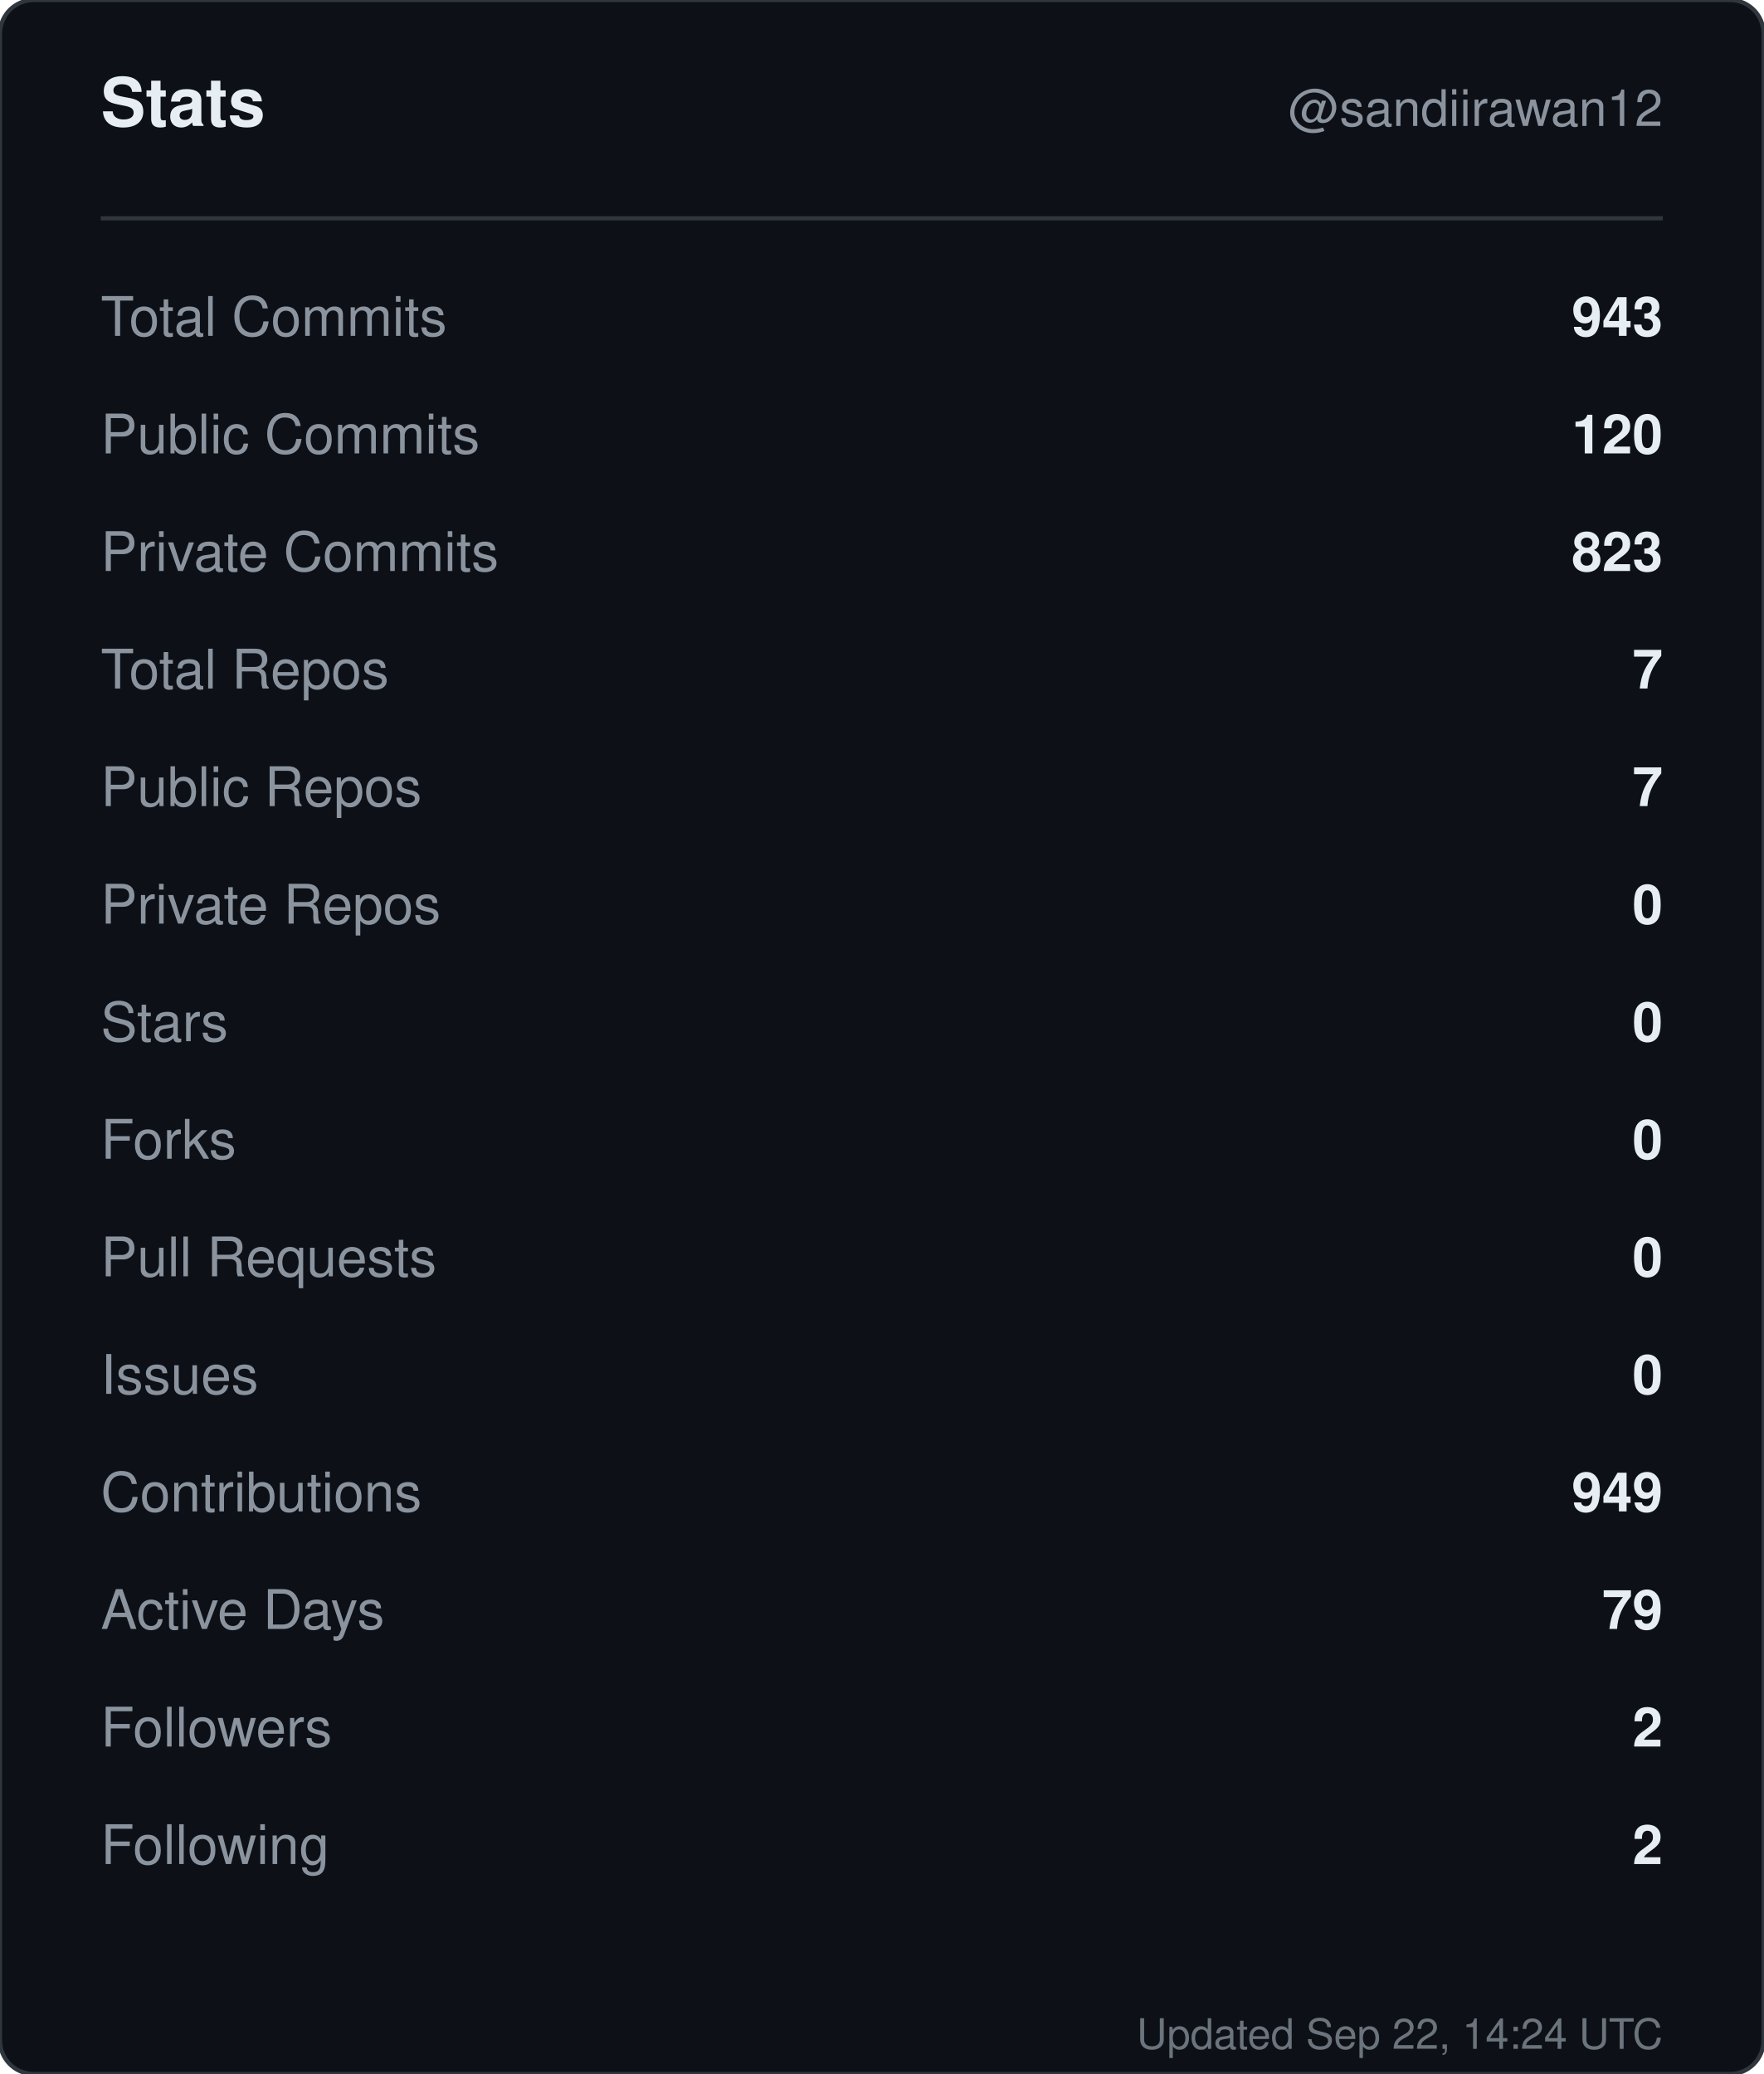
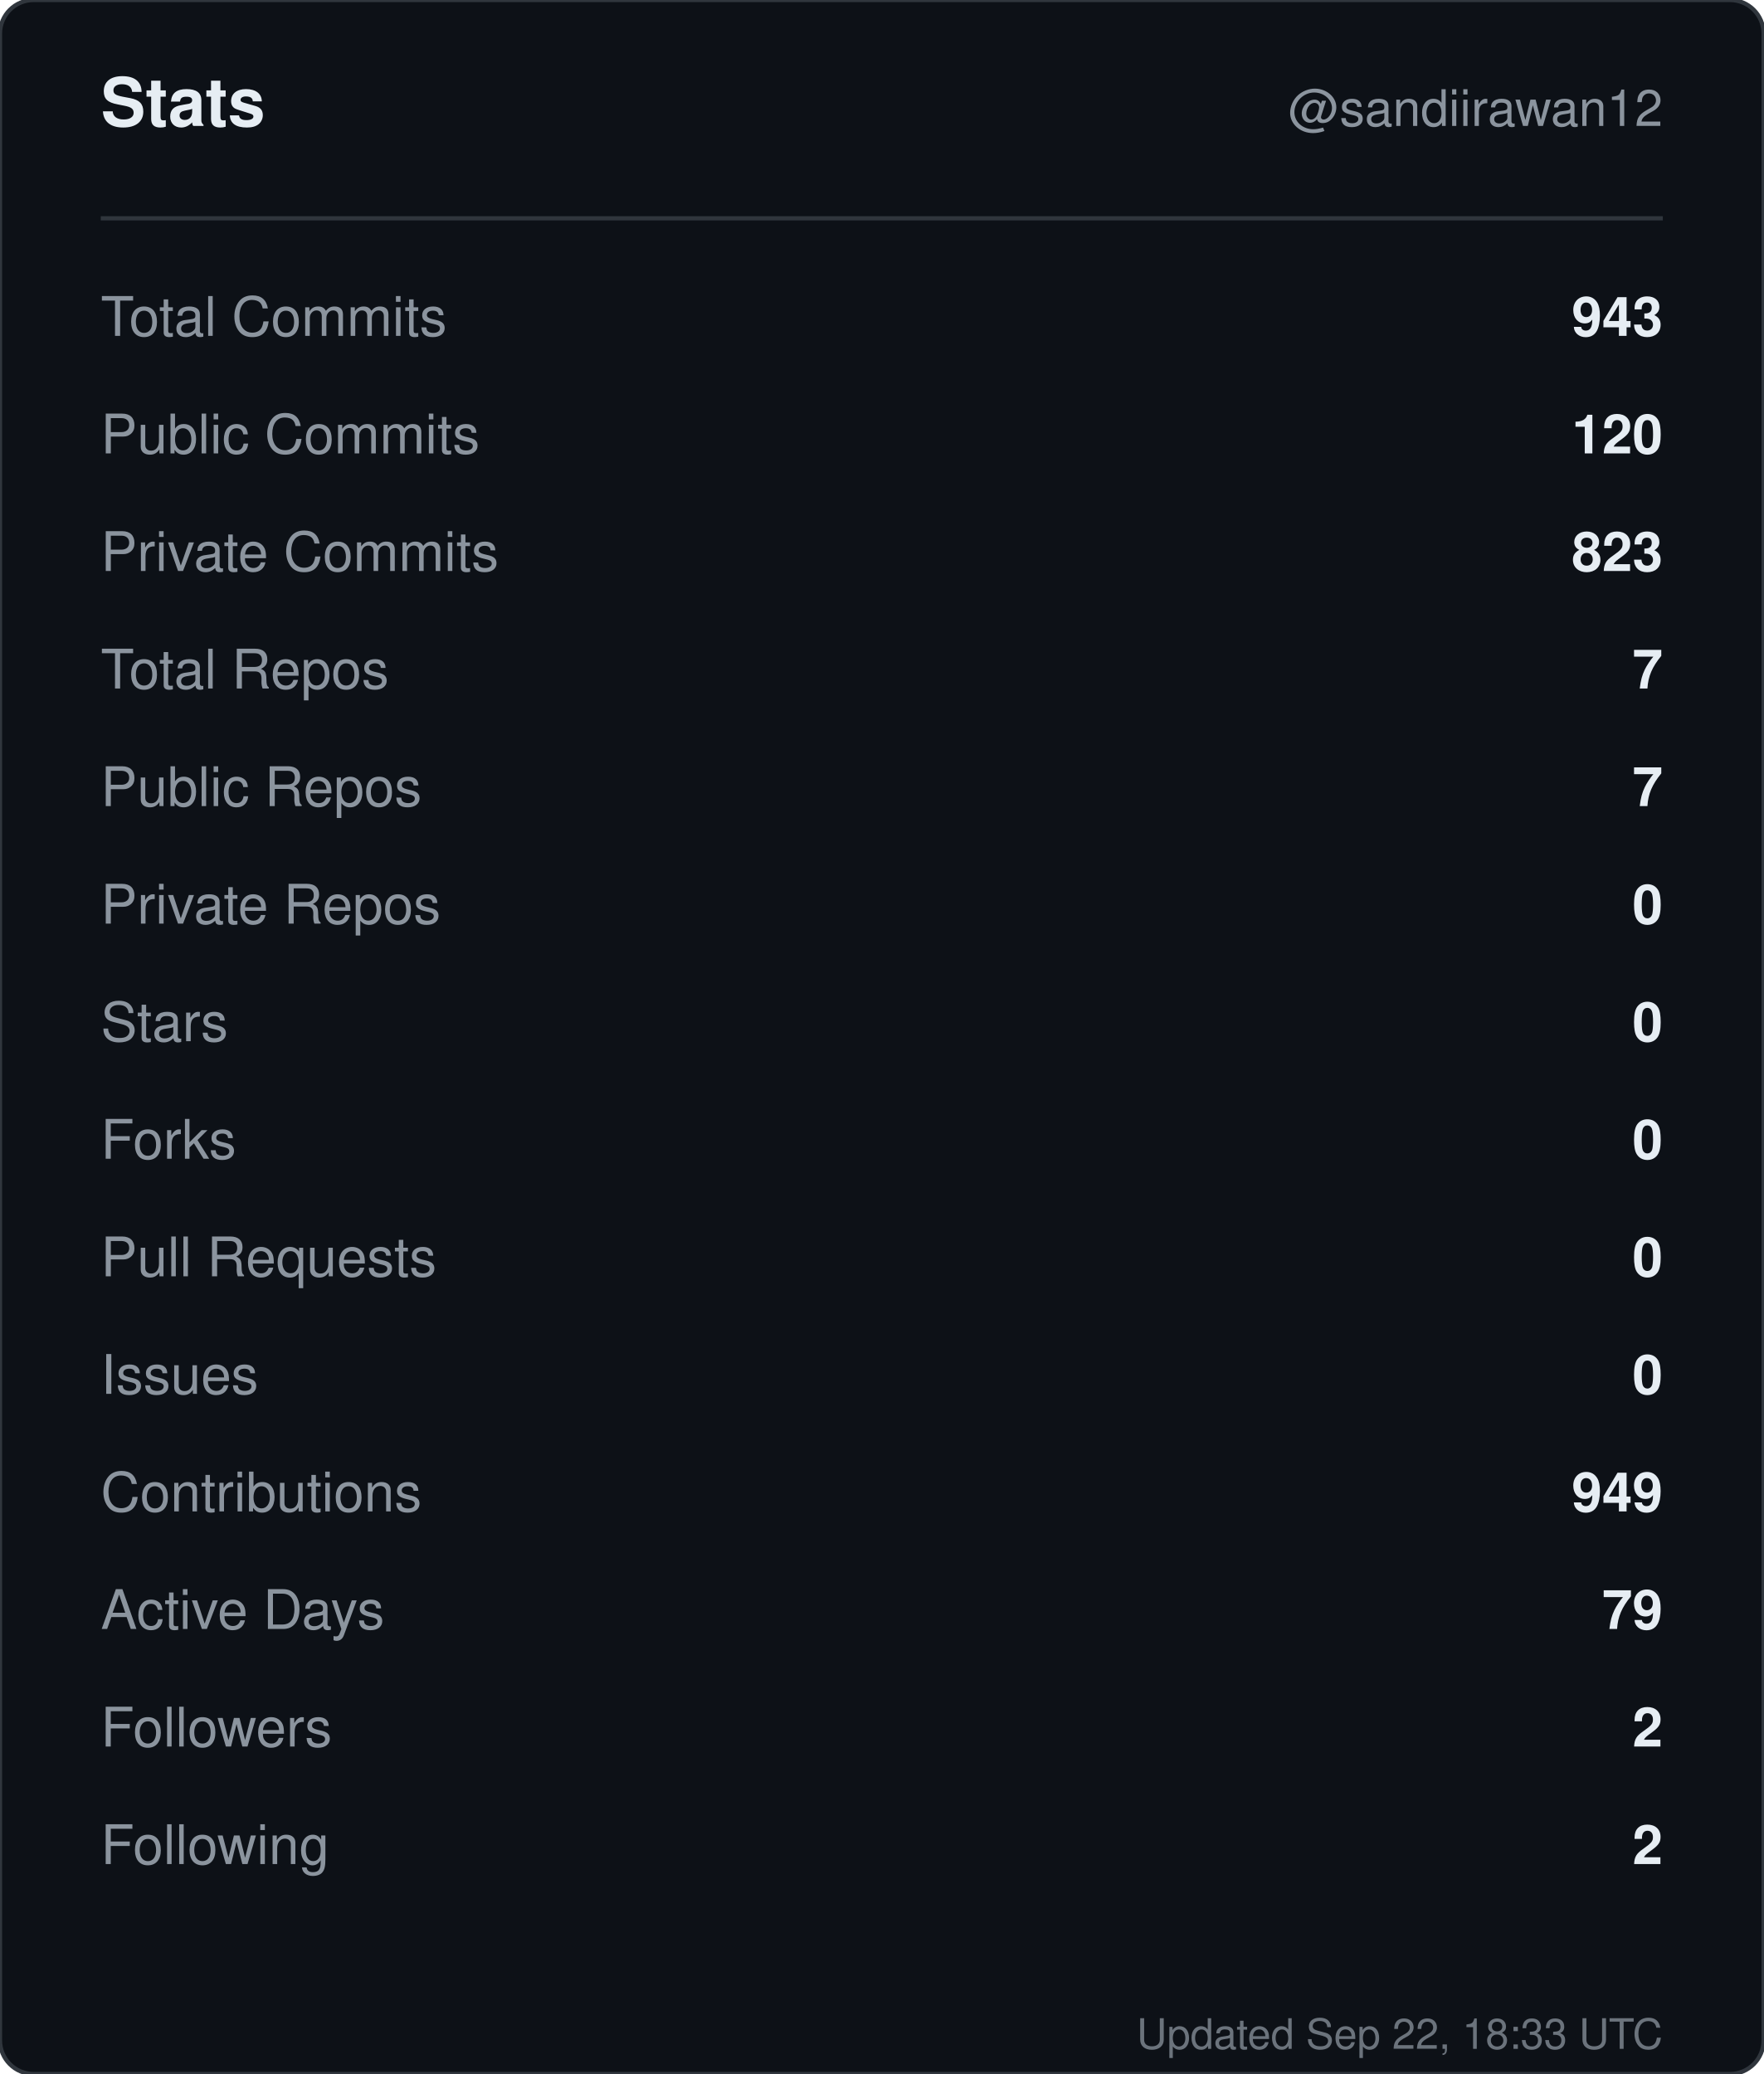
<svg xmlns="http://www.w3.org/2000/svg" width="420" height="494" viewBox="0 0 420 494" role="img" aria-label="Stats for sandiirawan12">
  <rect width="420" height="494" rx="8" fill="#0d1117" stroke="#30363d" />
  <g font-family="-apple-system, BlinkMacSystemFont, Segoe UI, Helvetica, Arial, sans-serif">
    <text x="24" y="30" fill="#e6edf3" font-size="16" font-weight="700">Stats</text>
    <text x="396" y="30" fill="#8b949e" font-size="12" text-anchor="end">@sandiirawan12</text>
    <line x1="24" y1="52" x2="396" y2="52" stroke="#30363d" />
    <text x="24" y="80" fill="#8b949e" font-size="13">Total Commits</text>
    <text x="396" y="80" fill="#e6edf3" font-size="13" font-weight="600" text-anchor="end">943</text>
    <text x="24" y="108" fill="#8b949e" font-size="13">Public Commits</text>
    <text x="396" y="108" fill="#e6edf3" font-size="13" font-weight="600" text-anchor="end">120</text>
    <text x="24" y="136" fill="#8b949e" font-size="13">Private Commits</text>
    <text x="396" y="136" fill="#e6edf3" font-size="13" font-weight="600" text-anchor="end">823</text>
    <text x="24" y="164" fill="#8b949e" font-size="13">Total Repos</text>
    <text x="396" y="164" fill="#e6edf3" font-size="13" font-weight="600" text-anchor="end">7</text>
    <text x="24" y="192" fill="#8b949e" font-size="13">Public Repos</text>
    <text x="396" y="192" fill="#e6edf3" font-size="13" font-weight="600" text-anchor="end">7</text>
    <text x="24" y="220" fill="#8b949e" font-size="13">Private Repos</text>
    <text x="396" y="220" fill="#e6edf3" font-size="13" font-weight="600" text-anchor="end">0</text>
    <text x="24" y="248" fill="#8b949e" font-size="13">Stars</text>
    <text x="396" y="248" fill="#e6edf3" font-size="13" font-weight="600" text-anchor="end">0</text>
    <text x="24" y="276" fill="#8b949e" font-size="13">Forks</text>
    <text x="396" y="276" fill="#e6edf3" font-size="13" font-weight="600" text-anchor="end">0</text>
    <text x="24" y="304" fill="#8b949e" font-size="13">Pull Requests</text>
    <text x="396" y="304" fill="#e6edf3" font-size="13" font-weight="600" text-anchor="end">0</text>
    <text x="24" y="332" fill="#8b949e" font-size="13">Issues</text>
    <text x="396" y="332" fill="#e6edf3" font-size="13" font-weight="600" text-anchor="end">0</text>
    <text x="24" y="360" fill="#8b949e" font-size="13">Contributions</text>
    <text x="396" y="360" fill="#e6edf3" font-size="13" font-weight="600" text-anchor="end">949</text>
    <text x="24" y="388" fill="#8b949e" font-size="13">Active Days</text>
    <text x="396" y="388" fill="#e6edf3" font-size="13" font-weight="600" text-anchor="end">79</text>
    <text x="24" y="416" fill="#8b949e" font-size="13">Followers</text>
    <text x="396" y="416" fill="#e6edf3" font-size="13" font-weight="600" text-anchor="end">2</text>
    <text x="24" y="444" fill="#8b949e" font-size="13">Following</text>
    <text x="396" y="444" fill="#e6edf3" font-size="13" font-weight="600" text-anchor="end">2</text>
-     <text x="396" y="488" fill="#8b949e" font-size="10" text-anchor="end" opacity="0.75">Updated Sep 22, 14:24 UTC</text>
+     <text x="396" y="488" fill="#8b949e" font-size="10" text-anchor="end" opacity="0.75">Updated Sep 22, 18:33 UTC</text>
  </g>
</svg>
